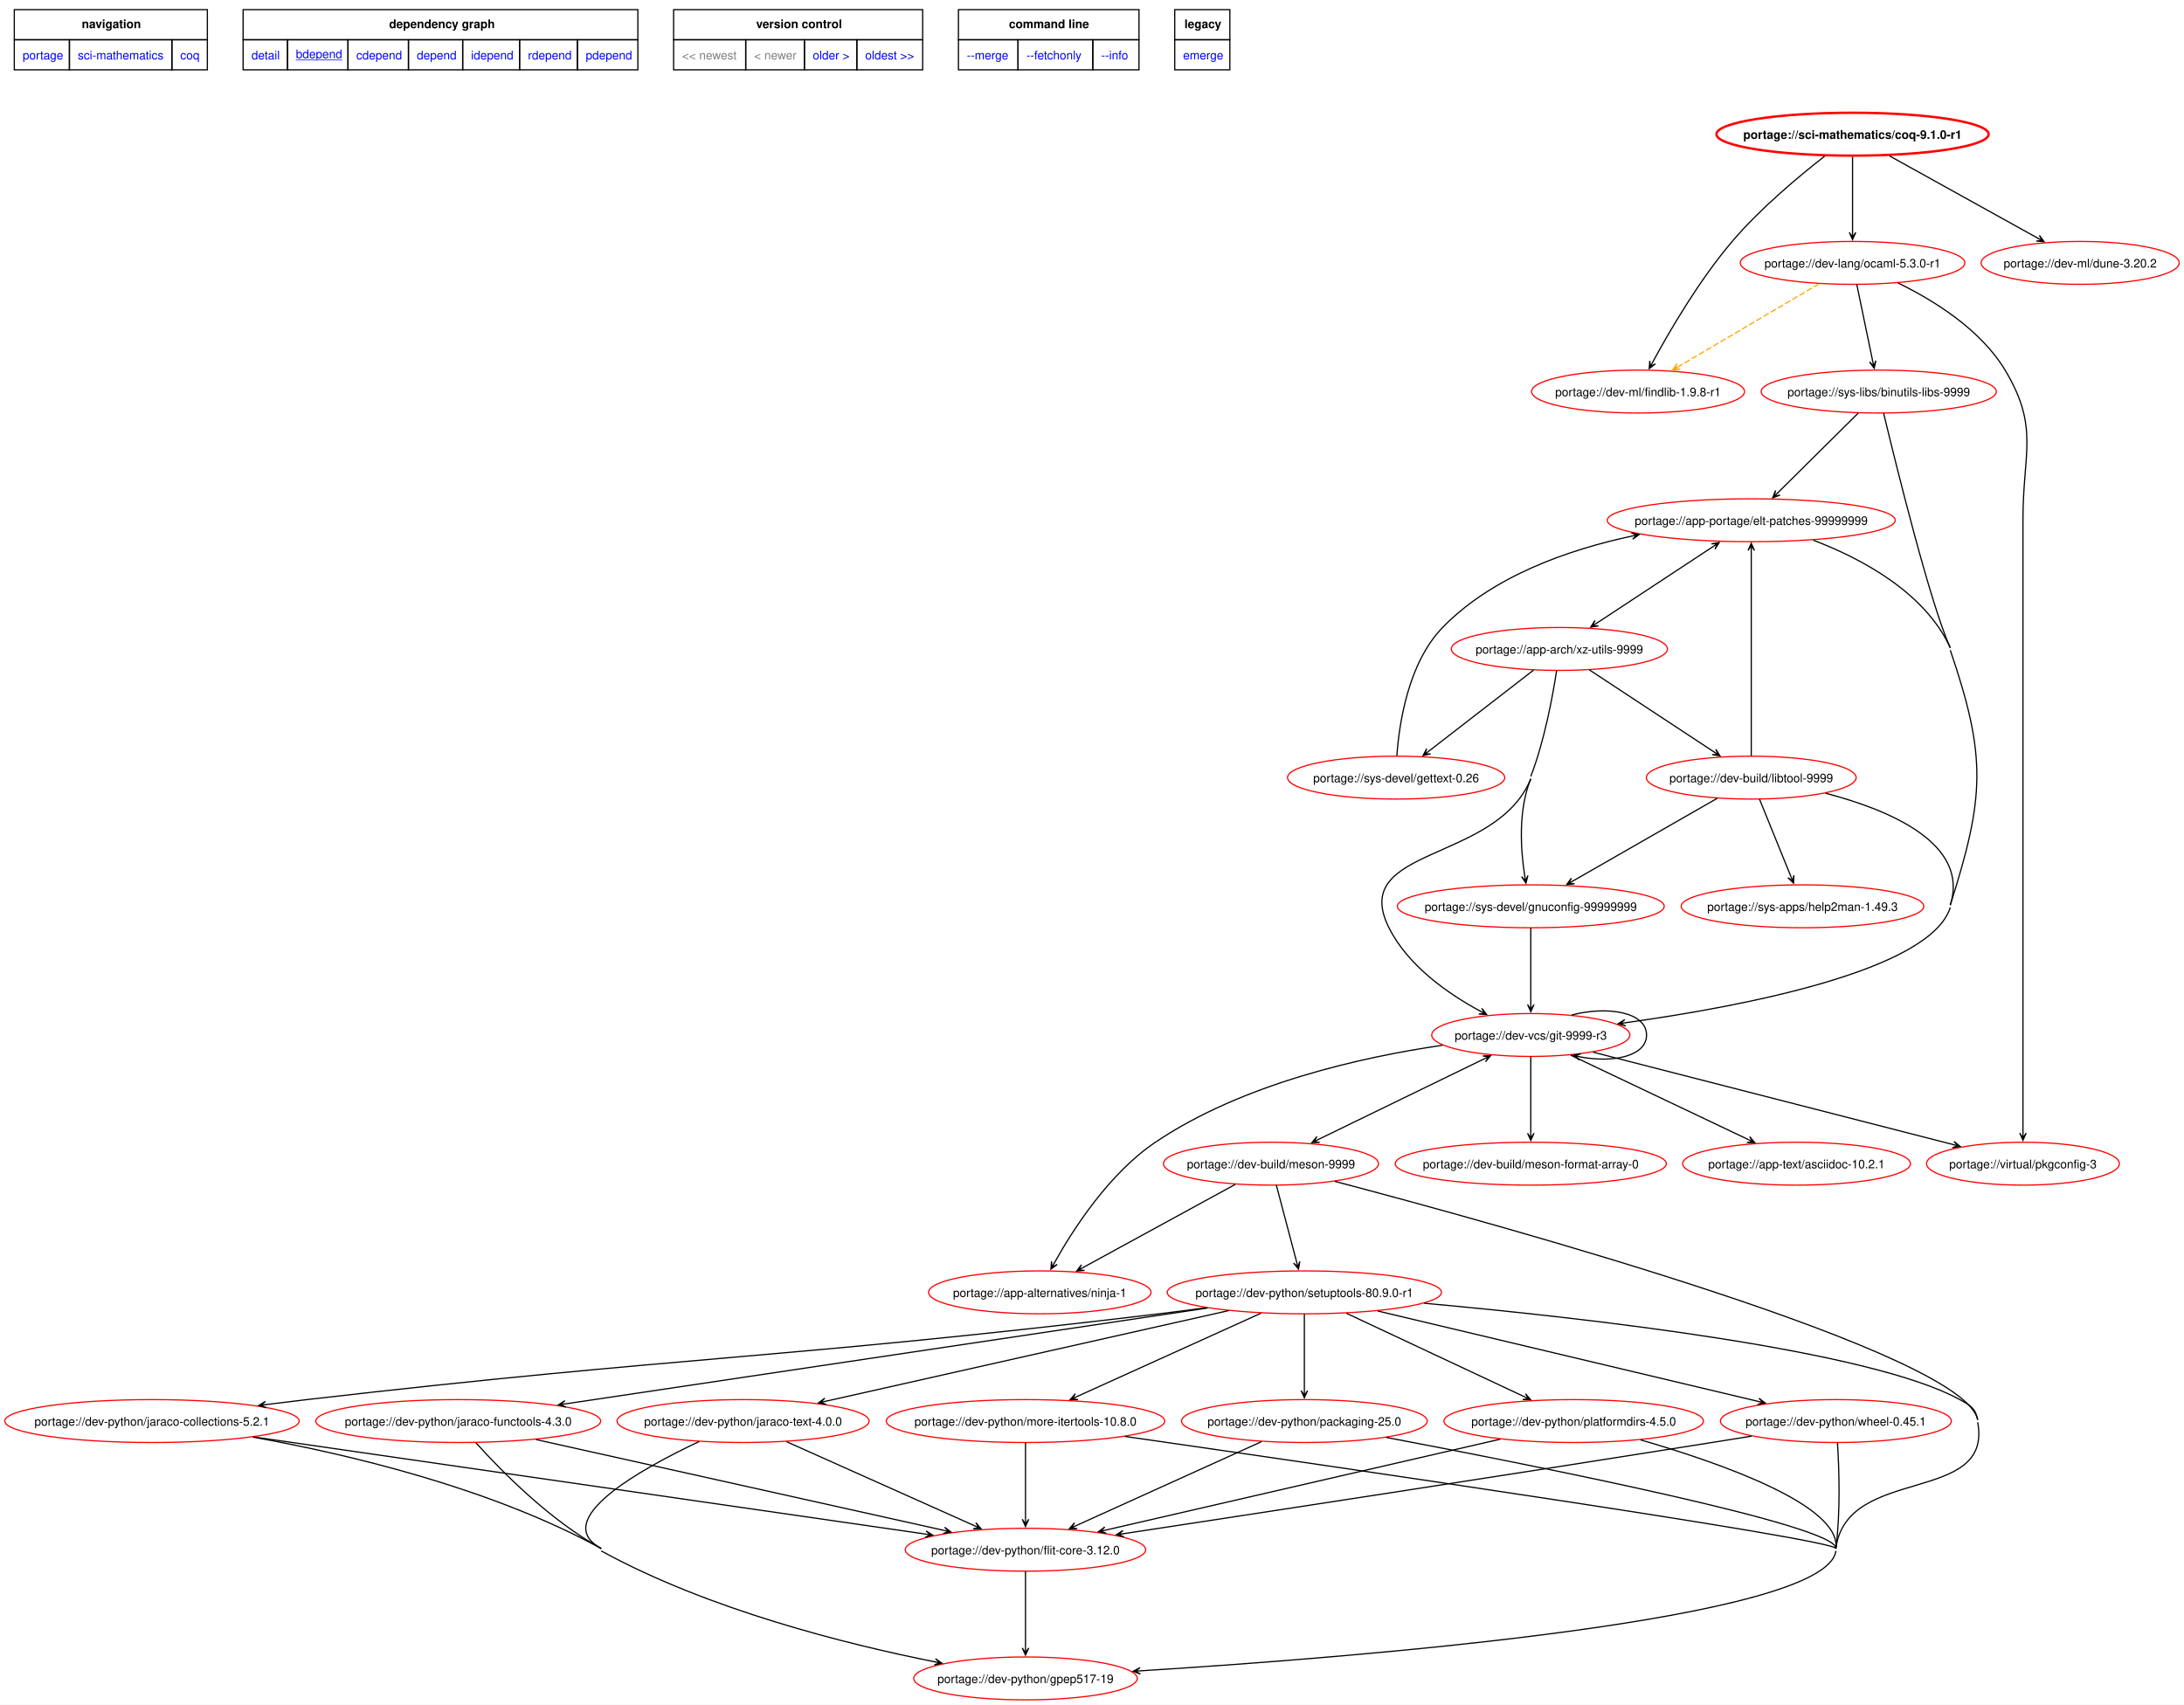
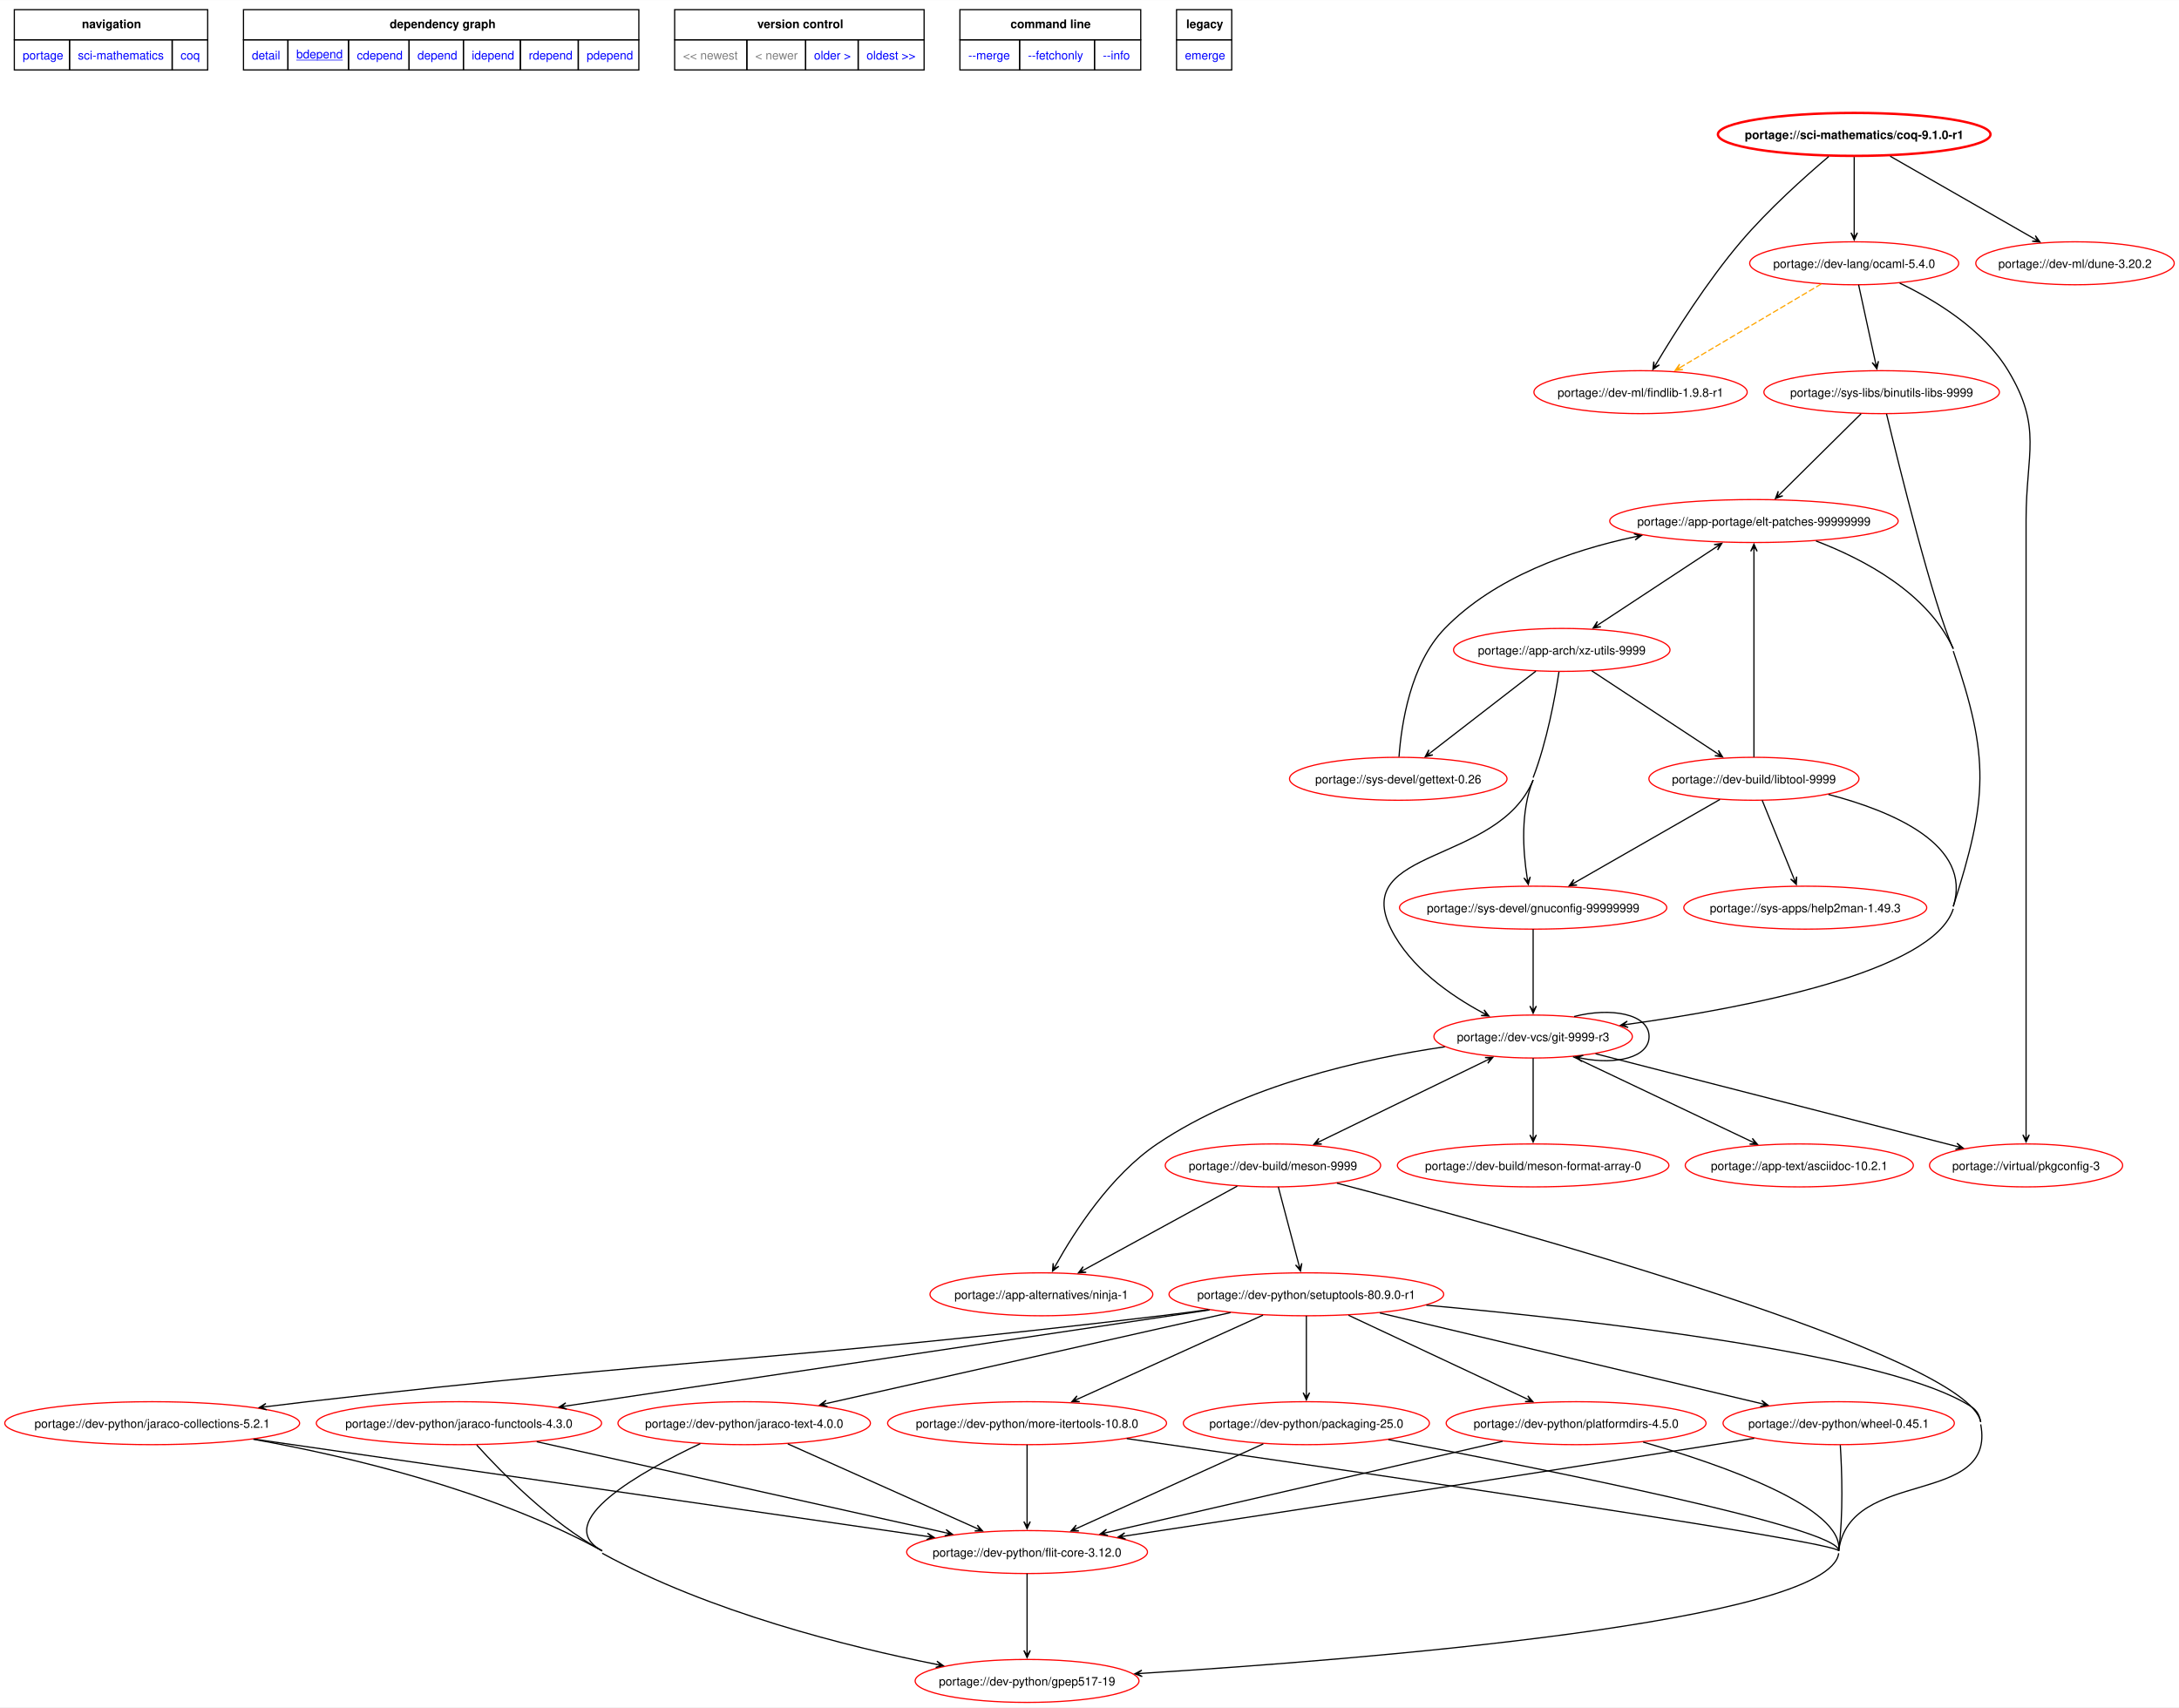
- <svg xmlns="http://www.w3.org/2000/svg" xmlns:xlink="http://www.w3.org/1999/xlink" width="1833pt" height="1431pt" viewBox="0.00 0.00 1832.65 1430.53">
+ <svg xmlns="http://www.w3.org/2000/svg" xmlns:xlink="http://www.w3.org/1999/xlink" width="1826pt" height="1431pt" viewBox="0.00 0.00 1825.65 1430.53">
  <g id="graph0" class="graph" transform="scale(1 1) rotate(0) translate(4 1426.53)">
-     <polygon fill="white" stroke="none" points="-4,4 -4,-1426.53 1828.65,-1426.53 1828.65,4 -4,4" />
+     <polygon fill="white" stroke="none" points="-4,4 -4,-1426.53 1821.65,-1426.53 1821.65,4 -4,4" />
    <polygon fill="none" stroke="black" points="8,-1393.28 8,-1418.53 170,-1418.53 170,-1393.28 8,-1393.28" />
    <text text-anchor="start" x="64.62" y="-1403.03" font-family="Helvetica,sans-Serif" font-weight="bold" font-size="10.00">navigation</text>
    <polygon fill="none" stroke="black" points="200,-1393.28 200,-1418.53 531.25,-1418.53 531.25,-1393.28 200,-1393.28" />
    <text text-anchor="start" x="322.5" y="-1403.03" font-family="Helvetica,sans-Serif" font-weight="bold" font-size="10.00">dependency graph</text>
    <polygon fill="none" stroke="black" points="561.25,-1393.28 561.25,-1418.53 770.25,-1418.53 770.25,-1393.28 561.25,-1393.28" />
    <text text-anchor="start" x="630.5" y="-1403.03" font-family="Helvetica,sans-Serif" font-weight="bold" font-size="10.00">version control</text>
    <polygon fill="none" stroke="black" points="800.25,-1393.28 800.25,-1418.53 951.75,-1418.53 951.75,-1393.28 800.25,-1393.28" />
    <text text-anchor="start" x="842.62" y="-1403.03" font-family="Helvetica,sans-Serif" font-weight="bold" font-size="10.00">command line</text>
    <polygon fill="none" stroke="black" points="981.75,-1393.28 981.75,-1418.53 1028,-1418.53 1028,-1393.28 981.75,-1393.28" />
    <text text-anchor="start" x="989.88" y="-1403.03" font-family="Helvetica,sans-Serif" font-weight="bold" font-size="10.00">legacy</text>
    <g id="a_graph0_0">
      <a xlink:href="../index.html" xlink:title="repository">
        <polygon fill="none" stroke="black" points="8,-1368.03 8,-1393.28 54.25,-1393.28 54.25,-1368.03 8,-1368.03" />
        <text text-anchor="start" x="15" y="-1376.78" font-family="Helvetica,sans-Serif" font-size="10.00" fill="blue">portage</text>
      </a>
    </g>
    <g id="a_graph0_1">
      <a xlink:href="./index.html" xlink:title="repository">
        <polygon fill="none" stroke="black" points="54.25,-1368.03 54.25,-1393.28 140.25,-1393.28 140.25,-1368.03 54.25,-1368.03" />
        <text text-anchor="start" x="61.25" y="-1376.78" font-family="Helvetica,sans-Serif" font-size="10.00" fill="blue">sci-mathematics</text>
      </a>
    </g>
    <g id="a_graph0_2">
      <a xlink:href="./coq.html" xlink:title="repository">
        <polygon fill="none" stroke="black" points="140.25,-1368.03 140.25,-1393.28 170,-1393.28 170,-1368.03 140.25,-1368.03" />
        <text text-anchor="start" x="147.25" y="-1376.78" font-family="Helvetica,sans-Serif" font-size="10.00" fill="blue">coq</text>
      </a>
    </g>
    <g id="a_graph0_3">
      <a xlink:href="../sci-mathematics/coq-9.1.0-r1.svg" xlink:title="portage://sci-mathematics/coq-9.1.0-r1">
        <polygon fill="none" stroke="black" points="200,-1368.03 200,-1393.28 237.25,-1393.28 237.25,-1368.03 200,-1368.03" />
        <text text-anchor="start" x="207" y="-1376.78" font-family="Helvetica,sans-Serif" font-size="10.00" fill="blue">detail</text>
      </a>
    </g>
    <g id="a_graph0_4">
      <a xlink:href="../sci-mathematics/coq-9.1.0-r1-bdepend.svg" xlink:title="portage://sci-mathematics/coq-9.1.0-r1">
        <polygon fill="none" stroke="black" points="237.25,-1368.03 237.25,-1393.28 288,-1393.28 288,-1368.03 237.25,-1368.03" />
        <text text-anchor="start" x="244.25" y="-1377.78" font-family="Helvetica,sans-Serif" text-decoration="underline" font-size="10.00" fill="blue">bdepend</text>
      </a>
    </g>
    <g id="a_graph0_5">
      <a xlink:href="../sci-mathematics/coq-9.1.0-r1-cdepend.svg" xlink:title="portage://sci-mathematics/coq-9.1.0-r1">
        <polygon fill="none" stroke="black" points="288,-1368.03 288,-1393.28 338.75,-1393.28 338.75,-1368.03 288,-1368.03" />
        <text text-anchor="start" x="295" y="-1376.78" font-family="Helvetica,sans-Serif" font-size="10.00" fill="blue">cdepend</text>
      </a>
    </g>
    <g id="a_graph0_6">
      <a xlink:href="../sci-mathematics/coq-9.1.0-r1-depend.svg" xlink:title="portage://sci-mathematics/coq-9.1.0-r1">
        <polygon fill="none" stroke="black" points="338.75,-1368.03 338.75,-1393.28 384.25,-1393.28 384.25,-1368.03 338.75,-1368.03" />
        <text text-anchor="start" x="345.75" y="-1376.78" font-family="Helvetica,sans-Serif" font-size="10.00" fill="blue">depend</text>
      </a>
    </g>
    <g id="a_graph0_7">
      <a xlink:href="../sci-mathematics/coq-9.1.0-r1-idepend.svg" xlink:title="portage://sci-mathematics/coq-9.1.0-r1">
        <polygon fill="none" stroke="black" points="384.25,-1368.03 384.25,-1393.28 432,-1393.28 432,-1368.03 384.25,-1368.03" />
        <text text-anchor="start" x="391.25" y="-1376.78" font-family="Helvetica,sans-Serif" font-size="10.00" fill="blue">idepend</text>
      </a>
    </g>
    <g id="a_graph0_8">
      <a xlink:href="../sci-mathematics/coq-9.1.0-r1-rdepend.svg" xlink:title="portage://sci-mathematics/coq-9.1.0-r1">
        <polygon fill="none" stroke="black" points="432,-1368.03 432,-1393.28 480.5,-1393.28 480.5,-1368.03 432,-1368.03" />
        <text text-anchor="start" x="439" y="-1376.78" font-family="Helvetica,sans-Serif" font-size="10.00" fill="blue">rdepend</text>
      </a>
    </g>
    <g id="a_graph0_9">
      <a xlink:href="../sci-mathematics/coq-9.1.0-r1-pdepend.svg" xlink:title="portage://sci-mathematics/coq-9.1.0-r1">
        <polygon fill="none" stroke="black" points="480.5,-1368.03 480.5,-1393.28 531.25,-1393.28 531.25,-1368.03 480.5,-1368.03" />
        <text text-anchor="start" x="487.5" y="-1376.78" font-family="Helvetica,sans-Serif" font-size="10.00" fill="blue">pdepend</text>
      </a>
    </g>
    <polygon fill="none" stroke="black" points="561.25,-1368.03 561.25,-1393.28 621.75,-1393.28 621.75,-1368.03 561.25,-1368.03" />
    <text text-anchor="start" x="568.25" y="-1376.78" font-family="Helvetica,sans-Serif" font-size="10.00" fill="gray">&lt;&lt; newest</text>
    <polygon fill="none" stroke="black" points="621.75,-1368.03 621.75,-1393.28 671,-1393.28 671,-1368.03 621.75,-1368.03" />
    <text text-anchor="start" x="628.75" y="-1376.78" font-family="Helvetica,sans-Serif" font-size="10.00" fill="gray">&lt; newer</text>
    <g id="a_graph0_10">
      <a xlink:href="../sci-mathematics/coq-9.0.0-bdepend.svg" xlink:title="portage://sci-mathematics/coq-9.0.0">
        <polygon fill="none" stroke="black" points="671,-1368.03 671,-1393.28 715,-1393.28 715,-1368.03 671,-1368.03" />
        <text text-anchor="start" x="678" y="-1376.78" font-family="Helvetica,sans-Serif" font-size="10.00" fill="blue">older &gt;</text>
      </a>
    </g>
    <g id="a_graph0_11">
      <a xlink:href="../sci-mathematics/coq-8.17.1-r1-bdepend.svg" xlink:title="portage://sci-mathematics/coq-8.17.1-r1">
        <polygon fill="none" stroke="black" points="715,-1368.03 715,-1393.28 770.25,-1393.28 770.25,-1368.03 715,-1368.03" />
        <text text-anchor="start" x="722" y="-1376.78" font-family="Helvetica,sans-Serif" font-size="10.00" fill="blue">oldest &gt;&gt;</text>
      </a>
    </g>
    <g id="a_graph0_12">
      <a xlink:href="../sci-mathematics/coq-9.1.0-r1-merge.svg" xlink:title="portage://sci-mathematics/coq-9.1.0-r1">
        <polygon fill="none" stroke="black" points="800.25,-1368.03 800.25,-1393.28 850.25,-1393.28 850.25,-1368.03 800.25,-1368.03" />
        <text text-anchor="start" x="807.25" y="-1376.78" font-family="Helvetica,sans-Serif" font-size="10.00" fill="blue">--merge </text>
      </a>
    </g>
    <g id="a_graph0_13">
      <a xlink:href="../sci-mathematics/coq-9.1.0-r1-fetchonly.svg" xlink:title="portage://sci-mathematics/coq-9.1.0-r1">
        <polygon fill="none" stroke="black" points="850.25,-1368.03 850.25,-1393.28 913,-1393.28 913,-1368.03 850.25,-1368.03" />
        <text text-anchor="start" x="857.25" y="-1376.78" font-family="Helvetica,sans-Serif" font-size="10.00" fill="blue">--fetchonly </text>
      </a>
    </g>
    <g id="a_graph0_14">
      <a xlink:href="../sci-mathematics/coq-9.1.0-r1-info.svg" xlink:title="portage://sci-mathematics/coq-9.1.0-r1">
        <polygon fill="none" stroke="black" points="913,-1368.03 913,-1393.28 951.75,-1393.28 951.75,-1368.03 913,-1368.03" />
        <text text-anchor="start" x="920" y="-1376.78" font-family="Helvetica,sans-Serif" font-size="10.00" fill="blue">--info </text>
      </a>
    </g>
    <g id="a_graph0_15">
      <a xlink:href="../sci-mathematics/coq-9.1.0-r1-emerge.svg" xlink:title="portage://sci-mathematics/coq-9.1.0-r1">
        <polygon fill="none" stroke="black" points="981.75,-1368.03 981.75,-1393.28 1028,-1393.28 1028,-1368.03 981.75,-1368.03" />
        <text text-anchor="start" x="988.75" y="-1376.78" font-family="Helvetica,sans-Serif" font-size="10.00" fill="blue">emerge</text>
      </a>
    </g>
    <g id="node2" class="node">
      <g id="a_node2">
        <a xlink:href="../sci-mathematics/coq-9.1.0-r1-bdepend.svg" xlink:title="portage://sci-mathematics/coq-9.1.0-r1">
-           <ellipse fill="none" stroke="red" stroke-width="2" cx="1550.52" cy="-1314" rx="114.2" ry="18" />
-           <text text-anchor="middle" x="1550.52" y="-1310.12" font-family="Helvetica,sans-Serif" font-weight="bold" font-size="10.00">portage://sci-mathematics/coq-9.1.0-r1</text>
+           <ellipse fill="none" stroke="red" stroke-width="2" cx="1549.52" cy="-1314" rx="114.2" ry="18" />
+           <text text-anchor="middle" x="1549.52" y="-1310.12" font-family="Helvetica,sans-Serif" font-weight="bold" font-size="10.00">portage://sci-mathematics/coq-9.1.0-r1</text>
        </a>
      </g>
    </g>
    <g id="node3" class="node">
      <g id="a_node3">
        <a xlink:href="../dev-ml/findlib-1.9.8-r1-bdepend.svg" xlink:title="portage://dev-ml/findlib-1.9.8-r1">
          <ellipse fill="none" stroke="red" cx="1370.52" cy="-1098" rx="89.35" ry="18" />
          <text text-anchor="middle" x="1370.52" y="-1094.12" font-family="Helvetica,sans-Serif" font-size="10.00">portage://dev-ml/findlib-1.9.8-r1</text>
        </a>
      </g>
    </g>
    <g id="edge2" class="edge">
-       <path fill="none" stroke="black" d="M1527.15,-1295.57C1505.5,-1278.72 1473.17,-1251.74 1449.52,-1224 1421.88,-1191.58 1396.88,-1148.67 1382.71,-1122.49" />
-       <polygon fill="black" stroke="black" points="1379.92,-1117.29 1385.13,-1121.3 1380.76,-1118.86 1382.75,-1122.57 1382.75,-1122.57 1382.75,-1122.57 1380.76,-1118.86 1380.37,-1123.85 1379.92,-1117.29" />
+       <path fill="none" stroke="black" d="M1528.2,-1295.49C1508.03,-1278.38 1477.51,-1251.03 1454.52,-1224 1426.29,-1190.81 1399.22,-1147.87 1383.76,-1121.93" />
+       <polygon fill="black" stroke="black" points="1380.89,-1117.08 1386.27,-1120.87 1381.8,-1118.61 1383.94,-1122.24 1383.94,-1122.24 1383.94,-1122.24 1381.8,-1118.61 1381.62,-1123.62 1380.89,-1117.08" />
    </g>
    <g id="node4" class="node">
      <g id="a_node4">
-         <a xlink:href="../dev-lang/ocaml-5.3.0-r1-bdepend.svg" xlink:title="portage://dev-lang/ocaml-5.3.0-r1">
-           <ellipse fill="none" stroke="red" cx="1550.52" cy="-1206" rx="94.23" ry="18" />
-           <text text-anchor="middle" x="1550.52" y="-1202.12" font-family="Helvetica,sans-Serif" font-size="10.00">portage://dev-lang/ocaml-5.3.0-r1</text>
+         <a xlink:href="../dev-lang/ocaml-5.4.0-bdepend.svg" xlink:title="portage://dev-lang/ocaml-5.4.0">
+           <ellipse fill="none" stroke="red" cx="1549.52" cy="-1206" rx="87.57" ry="18" />
+           <text text-anchor="middle" x="1549.52" y="-1202.12" font-family="Helvetica,sans-Serif" font-size="10.00">portage://dev-lang/ocaml-5.4.0</text>
        </a>
      </g>
    </g>
    <g id="edge3" class="edge">
-       <path fill="none" stroke="black" d="M1550.52,-1295.02C1550.52,-1277.53 1550.52,-1250.82 1550.52,-1231.41" />
-       <polygon fill="black" stroke="black" points="1550.52,-1225.58 1553.22,-1231.58 1550.52,-1227.36 1550.52,-1231.58 1550.52,-1231.58 1550.52,-1231.58 1550.52,-1227.36 1547.82,-1231.58 1550.52,-1225.58" />
+       <path fill="none" stroke="black" d="M1549.52,-1295.02C1549.52,-1277.53 1549.52,-1250.82 1549.52,-1231.41" />
+       <polygon fill="black" stroke="black" points="1549.52,-1225.58 1552.22,-1231.58 1549.52,-1227.36 1549.52,-1231.58 1549.52,-1231.58 1549.52,-1231.58 1549.52,-1227.36 1546.82,-1231.58 1549.52,-1225.58" />
    </g>
    <g id="node5" class="node">
      <g id="a_node5">
        <a xlink:href="../dev-ml/dune-3.20.2-bdepend.svg" xlink:title="portage://dev-ml/dune-3.20.2">
-           <ellipse fill="none" stroke="red" cx="1741.52" cy="-1206" rx="83.13" ry="18" />
-           <text text-anchor="middle" x="1741.52" y="-1202.12" font-family="Helvetica,sans-Serif" font-size="10.00">portage://dev-ml/dune-3.20.2</text>
+           <ellipse fill="none" stroke="red" cx="1734.52" cy="-1206" rx="83.13" ry="18" />
+           <text text-anchor="middle" x="1734.52" y="-1202.12" font-family="Helvetica,sans-Serif" font-size="10.00">portage://dev-ml/dune-3.20.2</text>
        </a>
      </g>
    </g>
    <g id="edge4" class="edge">
-       <path fill="none" stroke="black" d="M1581.63,-1295.73C1615.8,-1276.77 1670.57,-1246.37 1706.3,-1226.55" />
-       <polygon fill="black" stroke="black" points="1711.23,-1223.81 1707.3,-1229.08 1709.68,-1224.67 1705.99,-1226.72 1705.99,-1226.72 1705.99,-1226.72 1709.68,-1224.67 1704.68,-1224.36 1711.23,-1223.81" />
+       <path fill="none" stroke="black" d="M1579.65,-1295.73C1612.62,-1276.85 1665.36,-1246.62 1699.97,-1226.79" />
+       <polygon fill="black" stroke="black" points="1705.16,-1223.82 1701.3,-1229.15 1703.61,-1224.71 1699.95,-1226.8 1699.95,-1226.8 1699.95,-1226.8 1703.61,-1224.71 1698.61,-1224.46 1705.16,-1223.82" />
    </g>
    <g id="edge6" class="edge">
-       <path fill="none" stroke="orange" stroke-dasharray="5,2" d="M1522.39,-1188.44C1490.56,-1169.69 1438.7,-1139.15 1404.6,-1119.07" />
-       <polygon fill="orange" stroke="orange" points="1399.49,-1116.06 1406.03,-1116.78 1401.03,-1116.97 1404.66,-1119.11 1404.66,-1119.11 1404.66,-1119.11 1401.03,-1116.97 1403.29,-1121.44 1399.49,-1116.06" />
+       <path fill="none" stroke="orange" stroke-dasharray="5,2" d="M1521.94,-1188.67C1490.37,-1169.97 1438.62,-1139.33 1404.56,-1119.16" />
+       <polygon fill="orange" stroke="orange" points="1399.47,-1116.14 1406.01,-1116.88 1401,-1117.05 1404.63,-1119.2 1404.63,-1119.2 1404.63,-1119.2 1401,-1117.05 1403.25,-1121.52 1399.47,-1116.14" />
    </g>
    <g id="node6" class="node">
      <g id="a_node6">
        <a xlink:href="../sys-libs/binutils-libs-9999-bdepend.svg" xlink:title="portage://sys-libs/binutils-libs-9999">
          <ellipse fill="none" stroke="red" cx="1572.52" cy="-1098" rx="98.67" ry="18" />
          <text text-anchor="middle" x="1572.52" y="-1094.12" font-family="Helvetica,sans-Serif" font-size="10.00">portage://sys-libs/binutils-libs-9999</text>
        </a>
      </g>
    </g>
    <g id="edge5" class="edge">
-       <path fill="none" stroke="black" d="M1554.05,-1187.97C1557.69,-1170.46 1563.38,-1143.02 1567.48,-1123.25" />
-       <polygon fill="black" stroke="black" points="1568.67,-1117.53 1570.09,-1123.96 1568.31,-1119.28 1567.45,-1123.41 1567.45,-1123.41 1567.45,-1123.41 1568.31,-1119.28 1564.81,-1122.86 1568.67,-1117.53" />
+       <path fill="none" stroke="black" d="M1553.21,-1187.97C1557.01,-1170.46 1562.96,-1143.02 1567.26,-1123.25" />
+       <polygon fill="black" stroke="black" points="1568.5,-1117.53 1569.86,-1123.97 1568.12,-1119.27 1567.22,-1123.39 1567.22,-1123.39 1567.22,-1123.39 1568.12,-1119.27 1564.58,-1122.82 1568.5,-1117.53" />
    </g>
    <g id="node7" class="node">
      <g id="a_node7">
        <a xlink:href="../virtual/pkgconfig-3-bdepend.svg" xlink:title="portage://virtual/pkgconfig-3">
          <ellipse fill="none" stroke="red" cx="1693.52" cy="-450" rx="80.91" ry="18" />
          <text text-anchor="middle" x="1693.52" y="-446.12" font-family="Helvetica,sans-Serif" font-size="10.00">portage://virtual/pkgconfig-3</text>
        </a>
      </g>
    </g>
    <g id="edge7" class="edge">
-       <path fill="none" stroke="black" d="M1588.62,-1189.18C1618.32,-1174.71 1657.88,-1150.33 1678.52,-1116 1707.35,-1068.05 1693.52,-1046.95 1693.52,-991 1693.52,-991 1693.52,-991 1693.52,-665 1693.52,-596.27 1693.52,-515.13 1693.52,-475.4" />
+       <path fill="none" stroke="black" d="M1587.61,-1189.4C1617.57,-1175 1657.63,-1150.59 1678.52,-1116 1707.44,-1068.1 1693.52,-1046.95 1693.52,-991 1693.52,-991 1693.52,-991 1693.52,-665 1693.52,-596.27 1693.52,-515.13 1693.52,-475.4" />
      <polygon fill="black" stroke="black" points="1693.52,-469.69 1696.22,-475.69 1693.52,-471.48 1693.52,-475.69 1693.52,-475.69 1693.52,-475.69 1693.52,-471.48 1690.82,-475.69 1693.52,-469.69" />
    </g>
    <g id="node8" class="node">
      <g id="a_node8">
        <a xlink:href="../app-portage/elt-patches-99999999-bdepend.svg" xlink:title="portage://app-portage/elt-patches-99999999">
          <ellipse fill="none" stroke="red" cx="1465.52" cy="-990" rx="120.85" ry="18" />
          <text text-anchor="middle" x="1465.52" y="-986.12" font-family="Helvetica,sans-Serif" font-size="10.00">portage://app-portage/elt-patches-99999999</text>
        </a>
      </g>
    </g>
    <g id="edge8" class="edge">
      <path fill="none" stroke="black" d="M1555.33,-1079.97C1536.92,-1061.73 1507.65,-1032.74 1487.56,-1012.84" />
      <polygon fill="black" stroke="black" points="1483.53,-1008.85 1489.69,-1011.15 1484.8,-1010.1 1487.79,-1013.07 1487.79,-1013.07 1487.79,-1013.07 1484.8,-1010.1 1485.89,-1014.99 1483.53,-1008.85" />
    </g>
    <g id="node9" class="node">
      <g id="a_node9">
        <a xlink:href="../dev-vcs/git-9999-r3-bdepend.svg" xlink:title="portage://dev-vcs/git-9999-r3">
          <ellipse fill="none" stroke="red" cx="1280.52" cy="-558" rx="83.13" ry="18" />
          <text text-anchor="middle" x="1280.52" y="-554.12" font-family="Helvetica,sans-Serif" font-size="10.00">portage://dev-vcs/git-9999-r3</text>
        </a>
      </g>
    </g>
    <g id="edge9" class="edge">
      <path fill="none" stroke="black" d="M1576.6,-1079.83C1587.2,-1035.68 1615.97,-919.13 1632.52,-883" />
    </g>
    <g id="edge11" class="edge">
      <path fill="none" stroke="black" d="M1632.52,-881C1663.25,-790.99 1661.3,-757.65 1632.52,-667" />
      <path fill="none" stroke="black" d="M1517.49,-973.31C1558.13,-957.8 1611.21,-929.52 1632.52,-883" />
    </g>
    <g id="node10" class="node">
      <g id="a_node10">
        <a xlink:href="../app-arch/xz-utils-9999-bdepend.svg" xlink:title="portage://app-arch/xz-utils-9999">
          <ellipse fill="none" stroke="red" cx="1304.52" cy="-882" rx="90.68" ry="18" />
          <text text-anchor="middle" x="1304.52" y="-878.12" font-family="Helvetica,sans-Serif" font-size="10.00">portage://app-arch/xz-utils-9999</text>
        </a>
      </g>
    </g>
    <g id="edge10" class="edge">
      <path fill="none" stroke="black" d="M1433.76,-968.09C1405.32,-949.37 1363.85,-922.06 1335.61,-903.47" />
      <polygon fill="black" stroke="black" points="1438.63,-971.3 1432.14,-970.25 1437.14,-970.32 1433.62,-968 1433.62,-968 1433.62,-968 1437.14,-970.32 1435.1,-965.74 1438.63,-971.3" />
      <polygon fill="black" stroke="black" points="1330.81,-900.31 1337.3,-901.35 1332.29,-901.29 1335.82,-903.61 1335.82,-903.61 1335.82,-903.61 1332.29,-901.29 1334.33,-905.86 1330.81,-900.31" />
    </g>
    <g id="edge26" class="edge">
      <path fill="none" stroke="black" d="M1332.82,-543.58C1410.2,-523.72 1554.68,-486.63 1635.31,-465.94" />
      <polygon fill="black" stroke="black" points="1640.78,-464.54 1635.64,-468.64 1639.05,-464.98 1634.97,-466.03 1634.97,-466.03 1634.97,-466.03 1639.05,-464.98 1634.3,-463.41 1640.78,-464.54" />
    </g>
    <g id="edge30" class="edge">
      <path fill="none" stroke="black" d="M1314.87,-574.78C1345.28,-582.68 1377.65,-577.09 1377.65,-558 1377.65,-540.33 1349.91,-534.22 1321.66,-539.68" />
      <polygon fill="black" stroke="black" points="1316.06,-540.95 1321.31,-536.99 1317.79,-540.56 1321.91,-539.63 1321.91,-539.63 1321.91,-539.63 1317.79,-540.56 1322.5,-542.26 1316.06,-540.95" />
    </g>
    <g id="node15" class="node">
      <g id="a_node15">
        <a xlink:href="../app-text/asciidoc-10.2.1-bdepend.svg" xlink:title="portage://app-text/asciidoc-10.2.1">
          <ellipse fill="none" stroke="red" cx="1503.52" cy="-450" rx="95.56" ry="18" />
          <text text-anchor="middle" x="1503.52" y="-446.12" font-family="Helvetica,sans-Serif" font-size="10.00">portage://app-text/asciidoc-10.2.1</text>
        </a>
      </g>
    </g>
    <g id="edge25" class="edge">
      <path fill="none" stroke="black" d="M1313.9,-541.13C1353.77,-522.18 1420.43,-490.5 1463.15,-470.19" />
      <polygon fill="black" stroke="black" points="1468.44,-467.67 1464.18,-472.69 1466.83,-468.44 1463.02,-470.25 1463.02,-470.25 1463.02,-470.25 1466.83,-468.44 1461.86,-467.81 1468.44,-467.67" />
    </g>
    <g id="node16" class="node">
      <g id="a_node16">
        <a xlink:href="../dev-build/meson-9999-bdepend.svg" xlink:title="portage://dev-build/meson-9999">
          <ellipse fill="none" stroke="red" cx="1062.52" cy="-450" rx="90.23" ry="18" />
          <text text-anchor="middle" x="1062.52" y="-446.12" font-family="Helvetica,sans-Serif" font-size="10.00">portage://dev-build/meson-9999</text>
        </a>
      </g>
    </g>
    <g id="edge27" class="edge">
      <path fill="none" stroke="black" d="M1241.42,-537.99C1201.98,-518.81 1141.43,-489.37 1101.89,-470.15" />
      <polygon fill="black" stroke="black" points="1246.78,-540.6 1240.21,-540.4 1245.18,-539.82 1241.39,-537.97 1241.39,-537.97 1241.39,-537.97 1245.18,-539.82 1242.57,-535.55 1246.78,-540.6" />
      <polygon fill="black" stroke="black" points="1096.83,-467.68 1103.41,-467.88 1098.43,-468.46 1102.23,-470.31 1102.23,-470.31 1102.23,-470.31 1098.43,-468.46 1101.05,-472.74 1096.83,-467.68" />
    </g>
    <g id="node17" class="node">
      <g id="a_node17">
        <a xlink:href="../app-alternatives/ninja-1-bdepend.svg" xlink:title="portage://app-alternatives/ninja-1">
          <ellipse fill="none" stroke="red" cx="868.52" cy="-342" rx="93.34" ry="18" />
          <text text-anchor="middle" x="868.52" y="-338.12" font-family="Helvetica,sans-Serif" font-size="10.00">portage://app-alternatives/ninja-1</text>
        </a>
      </g>
    </g>
    <g id="edge28" class="edge">
      <path fill="none" stroke="black" d="M1206.55,-549.41C1138.95,-539.55 1038.67,-517.31 965.52,-468 926.55,-441.74 896.35,-394.76 880.6,-366.48" />
      <polygon fill="black" stroke="black" points="877.86,-361.47 883.11,-365.44 878.71,-363.03 880.74,-366.73 880.74,-366.73 880.74,-366.73 878.71,-363.03 878.37,-368.03 877.86,-361.47" />
    </g>
    <g id="node18" class="node">
      <g id="a_node18">
        <a xlink:href="../dev-build/meson-format-array-0-bdepend.svg" xlink:title="portage://dev-build/meson-format-array-0">
          <ellipse fill="none" stroke="red" cx="1280.52" cy="-450" rx="113.75" ry="18" />
          <text text-anchor="middle" x="1280.52" y="-446.12" font-family="Helvetica,sans-Serif" font-size="10.00">portage://dev-build/meson-format-array-0</text>
        </a>
      </g>
    </g>
    <g id="edge29" class="edge">
      <path fill="none" stroke="black" d="M1280.52,-539.97C1280.52,-522.53 1280.52,-495.26 1280.52,-475.51" />
      <polygon fill="black" stroke="black" points="1280.52,-469.56 1283.22,-475.56 1280.52,-471.34 1280.52,-475.56 1280.52,-475.56 1280.52,-475.56 1280.52,-471.34 1277.82,-475.56 1280.52,-469.56" />
    </g>
    <g id="edge15" class="edge">
      <path fill="none" stroke="black" d="M1280.52,-773C1251.57,-701.97 1127.17,-716.58 1161.52,-648 1177.52,-616.05 1211.05,-592.61 1238.45,-577.84" />
      <polygon fill="black" stroke="black" points="1243.47,-575.2 1239.41,-580.38 1241.89,-576.03 1238.16,-577.99 1238.16,-577.99 1238.16,-577.99 1241.89,-576.03 1236.9,-575.6 1243.47,-575.2" />
      <path fill="none" stroke="black" d="M1302.16,-863.67C1298.9,-842.3 1292.07,-805.12 1280.52,-775" />
    </g>
    <g id="node11" class="node">
      <g id="a_node11">
        <a xlink:href="../sys-devel/gettext-0.26-bdepend.svg" xlink:title="portage://sys-devel/gettext-0.26">
          <ellipse fill="none" stroke="red" cx="1167.52" cy="-774" rx="91.12" ry="18" />
          <text text-anchor="middle" x="1167.52" y="-770.12" font-family="Helvetica,sans-Serif" font-size="10.00">portage://sys-devel/gettext-0.26</text>
        </a>
      </g>
    </g>
    <g id="edge12" class="edge">
      <path fill="none" stroke="black" d="M1282.81,-864.2C1258.96,-845.75 1220.61,-816.08 1194.76,-796.08" />
      <polygon fill="black" stroke="black" points="1190.09,-792.46 1196.48,-794 1191.5,-793.55 1194.83,-796.13 1194.83,-796.13 1194.83,-796.13 1191.5,-793.55 1193.18,-798.27 1190.09,-792.46" />
    </g>
    <g id="node12" class="node">
      <g id="a_node12">
        <a xlink:href="../dev-build/libtool-9999-bdepend.svg" xlink:title="portage://dev-build/libtool-9999">
          <ellipse fill="none" stroke="red" cx="1465.52" cy="-774" rx="88.01" ry="18" />
          <text text-anchor="middle" x="1465.52" y="-770.12" font-family="Helvetica,sans-Serif" font-size="10.00">portage://dev-build/libtool-9999</text>
        </a>
      </g>
    </g>
    <g id="edge13" class="edge">
      <path fill="none" stroke="black" d="M1329.67,-864.44C1357.95,-845.82 1403.87,-815.59 1434.38,-795.5" />
      <polygon fill="black" stroke="black" points="1439.25,-792.29 1435.73,-797.85 1437.77,-793.27 1434.24,-795.59 1434.24,-795.59 1434.24,-795.59 1437.77,-793.27 1432.76,-793.34 1439.25,-792.29" />
    </g>
    <g id="node13" class="node">
      <g id="a_node13">
        <a xlink:href="../sys-devel/gnuconfig-99999999-bdepend.svg" xlink:title="portage://sys-devel/gnuconfig-99999999">
          <ellipse fill="none" stroke="red" cx="1280.52" cy="-666" rx="111.98" ry="18" />
          <text text-anchor="middle" x="1280.52" y="-662.12" font-family="Helvetica,sans-Serif" font-size="10.00">portage://sys-devel/gnuconfig-99999999</text>
        </a>
      </g>
    </g>
    <g id="edge16" class="edge">
      <path fill="none" stroke="black" d="M1280.52,-773C1269.78,-746.66 1272.01,-713.5 1275.46,-691.35" />
      <polygon fill="black" stroke="black" points="1276.45,-685.48 1278.11,-691.85 1276.16,-687.24 1275.45,-691.4 1275.45,-691.4 1275.45,-691.4 1276.16,-687.24 1272.79,-690.94 1276.45,-685.48" />
    </g>
    <g id="edge19" class="edge">
      <path fill="none" stroke="black" d="M1168.15,-792.42C1170.05,-819.11 1177.52,-870.17 1206.52,-900 1248.38,-943.08 1312.01,-965.32 1365.72,-976.79" />
      <polygon fill="black" stroke="black" points="1371.37,-977.95 1364.94,-979.38 1369.62,-977.59 1365.49,-976.74 1365.49,-976.74 1365.49,-976.74 1369.62,-977.59 1366.04,-974.1 1371.37,-977.95" />
    </g>
    <g id="edge22" class="edge">
      <path fill="none" stroke="black" d="M1465.52,-792.23C1465.52,-830.19 1465.52,-921.09 1465.52,-964.76" />
      <polygon fill="black" stroke="black" points="1465.52,-970.63 1462.82,-964.63 1465.52,-968.85 1465.52,-964.63 1465.52,-964.63 1465.52,-964.63 1465.52,-968.85 1468.22,-964.63 1465.52,-970.63" />
    </g>
    <g id="edge23" class="edge">
      <path fill="none" stroke="black" d="M1632.52,-665C1615.66,-611.91 1458.13,-581.94 1359.6,-568.24" />
      <polygon fill="black" stroke="black" points="1353.82,-567.45 1360.13,-565.59 1355.59,-567.69 1359.77,-568.26 1359.77,-568.26 1359.77,-568.26 1355.59,-567.69 1359.4,-570.94 1353.82,-567.45" />
      <path fill="none" stroke="black" d="M1527.93,-760.89C1581.9,-746.79 1648.89,-718.55 1632.52,-667" />
    </g>
    <g id="edge21" class="edge">
      <path fill="none" stroke="black" d="M1437.02,-756.67C1404.34,-737.95 1350.78,-707.26 1315.58,-687.09" />
      <polygon fill="black" stroke="black" points="1310.72,-684.3 1317.27,-684.94 1312.26,-685.19 1315.92,-687.29 1315.92,-687.29 1315.92,-687.29 1312.26,-685.19 1314.58,-689.63 1310.72,-684.3" />
    </g>
    <g id="node14" class="node">
      <g id="a_node14">
        <a xlink:href="../sys-apps/help2man-1.49.3-bdepend.svg" xlink:title="portage://sys-apps/help2man-1.49.3">
          <ellipse fill="none" stroke="red" cx="1508.52" cy="-666" rx="101.77" ry="18" />
          <text text-anchor="middle" x="1508.52" y="-662.12" font-family="Helvetica,sans-Serif" font-size="10.00">portage://sys-apps/help2man-1.49.3</text>
        </a>
      </g>
    </g>
    <g id="edge20" class="edge">
      <path fill="none" stroke="black" d="M1472.43,-755.97C1479.56,-738.38 1490.76,-710.78 1498.79,-690.99" />
      <polygon fill="black" stroke="black" points="1501.02,-685.47 1501.27,-692.04 1500.35,-687.12 1498.77,-691.03 1498.77,-691.03 1498.77,-691.03 1500.35,-687.12 1496.27,-690.01 1501.02,-685.47" />
    </g>
    <g id="edge24" class="edge">
      <path fill="none" stroke="black" d="M1280.52,-647.97C1280.52,-630.53 1280.52,-603.26 1280.52,-583.51" />
      <polygon fill="black" stroke="black" points="1280.52,-577.56 1283.22,-583.56 1280.52,-579.34 1280.52,-583.56 1280.52,-583.56 1280.52,-583.56 1280.52,-579.34 1277.82,-583.56 1280.52,-577.56" />
    </g>
    <g id="edge31" class="edge">
      <path fill="none" stroke="black" d="M1032.63,-432.67C998.17,-413.84 941.54,-382.9 904.64,-362.74" />
      <polygon fill="black" stroke="black" points="899.51,-359.93 906.07,-360.44 901.07,-360.79 904.77,-362.81 904.77,-362.81 904.77,-362.81 901.07,-360.79 903.48,-365.18 899.51,-359.93" />
    </g>
    <g id="node19" class="node">
      <g id="a_node19">
        <a xlink:href="../dev-python/gpep517-19-bdepend.svg" xlink:title="portage://dev-python/gpep517-19">
          <ellipse fill="none" stroke="red" cx="856.52" cy="-18" rx="93.78" ry="18" />
          <text text-anchor="middle" x="856.52" y="-14.12" font-family="Helvetica,sans-Serif" font-size="10.00">portage://dev-python/gpep517-19</text>
        </a>
      </g>
    </g>
    <g id="edge32" class="edge">
      <path fill="none" stroke="black" d="M1116.13,-435.15C1260.1,-397.25 1645,-290.93 1655.52,-235" />
    </g>
    <g id="node20" class="node">
      <g id="a_node20">
        <a xlink:href="../dev-python/setuptools-80.9.0-r1-bdepend.svg" xlink:title="portage://dev-python/setuptools-80.9.0-r1">
          <ellipse fill="none" stroke="red" cx="1090.52" cy="-342" rx="115.08" ry="18" />
          <text text-anchor="middle" x="1090.52" y="-338.12" font-family="Helvetica,sans-Serif" font-size="10.00">portage://dev-python/setuptools-80.9.0-r1</text>
        </a>
      </g>
    </g>
    <g id="edge33" class="edge">
      <path fill="none" stroke="black" d="M1067.02,-431.97C1071.64,-414.46 1078.89,-387.02 1084.11,-367.25" />
      <polygon fill="black" stroke="black" points="1085.62,-361.52 1086.7,-368.01 1085.17,-363.24 1084.09,-367.32 1084.09,-367.32 1084.09,-367.32 1085.17,-363.24 1081.48,-366.63 1085.62,-361.52" />
    </g>
    <g id="edge42" class="edge">
      <path fill="none" stroke="black" d="M1191.01,-332.88C1328.02,-320.44 1565.03,-293.64 1640.52,-252 1649.34,-247.13 1653.65,-244.9 1655.52,-235" />
      <path fill="none" stroke="black" d="M1655.52,-233C1668.61,-163.39 1545.6,-197.24 1536.52,-127" />
    </g>
    <g id="node21" class="node">
      <g id="a_node21">
        <a xlink:href="../dev-python/jaraco-collections-5.2.1-bdepend.svg" xlink:title="portage://dev-python/jaraco-collections-5.2.1">
          <ellipse fill="none" stroke="red" cx="123.52" cy="-234" rx="123.52" ry="18" />
          <text text-anchor="middle" x="123.52" y="-230.12" font-family="Helvetica,sans-Serif" font-size="10.00">portage://dev-python/jaraco-collections-5.2.1</text>
        </a>
      </g>
    </g>
    <g id="edge35" class="edge">
      <path fill="none" stroke="black" d="M1008.21,-329.1C994.95,-327.3 981.36,-325.54 968.52,-324 651.41,-285.95 570.78,-288.71 253.52,-252 242.27,-250.7 230.49,-249.26 218.8,-247.79" />
      <polygon fill="black" stroke="black" points="213.14,-247.07 219.43,-245.15 214.91,-247.3 219.1,-247.83 219.1,-247.83 219.1,-247.83 214.91,-247.3 218.76,-250.51 213.14,-247.07" />
    </g>
    <g id="node22" class="node">
      <g id="a_node22">
        <a xlink:href="../dev-python/jaraco-functools-4.3.0-bdepend.svg" xlink:title="portage://dev-python/jaraco-functools-4.3.0">
          <ellipse fill="none" stroke="red" cx="380.52" cy="-234" rx="119.52" ry="18" />
          <text text-anchor="middle" x="380.52" y="-230.12" font-family="Helvetica,sans-Serif" font-size="10.00">portage://dev-python/jaraco-functools-4.3.0</text>
        </a>
      </g>
    </g>
    <g id="edge36" class="edge">
      <path fill="none" stroke="black" d="M1009.42,-328.89C875.59,-308.91 609.51,-269.19 470.24,-248.39" />
      <polygon fill="black" stroke="black" points="464.5,-247.54 470.83,-245.75 466.26,-247.8 470.43,-248.42 470.43,-248.42 470.43,-248.42 466.26,-247.8 470.03,-251.09 464.5,-247.54" />
    </g>
    <g id="node23" class="node">
      <g id="a_node23">
        <a xlink:href="../dev-python/jaraco-text-4.0.0-bdepend.svg" xlink:title="portage://dev-python/jaraco-text-4.0.0">
          <ellipse fill="none" stroke="red" cx="619.52" cy="-234" rx="105.77" ry="18" />
          <text text-anchor="middle" x="619.52" y="-230.12" font-family="Helvetica,sans-Serif" font-size="10.00">portage://dev-python/jaraco-text-4.0.0</text>
        </a>
      </g>
    </g>
    <g id="edge37" class="edge">
      <path fill="none" stroke="black" d="M1027,-326.7C938.77,-306.85 779.75,-271.06 688.64,-250.56" />
      <polygon fill="black" stroke="black" points="682.85,-249.25 689.29,-247.94 684.58,-249.64 688.7,-250.57 688.7,-250.57 688.7,-250.57 684.58,-249.64 688.11,-253.2 682.85,-249.25" />
    </g>
    <g id="node24" class="node">
      <g id="a_node24">
        <a xlink:href="../dev-python/more-itertools-10.8.0-bdepend.svg" xlink:title="portage://dev-python/more-itertools-10.8.0">
          <ellipse fill="none" stroke="red" cx="856.52" cy="-234" rx="116.86" ry="18" />
          <text text-anchor="middle" x="856.52" y="-230.12" font-family="Helvetica,sans-Serif" font-size="10.00">portage://dev-python/more-itertools-10.8.0</text>
        </a>
      </g>
    </g>
    <g id="edge38" class="edge">
      <path fill="none" stroke="black" d="M1054.21,-324.55C1012.37,-305.6 943.67,-274.48 899.28,-254.37" />
      <polygon fill="black" stroke="black" points="894.02,-251.99 900.6,-252 895.64,-252.72 899.48,-254.46 899.48,-254.46 899.48,-254.46 895.64,-252.72 898.37,-256.92 894.02,-251.99" />
    </g>
    <g id="node25" class="node">
      <g id="a_node25">
        <a xlink:href="../dev-python/packaging-25.0-bdepend.svg" xlink:title="portage://dev-python/packaging-25.0">
          <ellipse fill="none" stroke="red" cx="1090.52" cy="-234" rx="103.1" ry="18" />
          <text text-anchor="middle" x="1090.52" y="-230.12" font-family="Helvetica,sans-Serif" font-size="10.00">portage://dev-python/packaging-25.0</text>
        </a>
      </g>
    </g>
    <g id="edge39" class="edge">
      <path fill="none" stroke="black" d="M1090.52,-323.97C1090.52,-306.53 1090.52,-279.26 1090.52,-259.51" />
      <polygon fill="black" stroke="black" points="1090.52,-253.56 1093.22,-259.56 1090.52,-255.34 1090.52,-259.56 1090.52,-259.56 1090.52,-259.56 1090.52,-255.34 1087.82,-259.56 1090.52,-253.56" />
    </g>
    <g id="node26" class="node">
      <g id="a_node26">
        <a xlink:href="../dev-python/platformdirs-4.5.0-bdepend.svg" xlink:title="portage://dev-python/platformdirs-4.5.0">
          <ellipse fill="none" stroke="red" cx="1316.52" cy="-234" rx="108.87" ry="18" />
          <text text-anchor="middle" x="1316.52" y="-230.12" font-family="Helvetica,sans-Serif" font-size="10.00">portage://dev-python/platformdirs-4.5.0</text>
        </a>
      </g>
    </g>
    <g id="edge40" class="edge">
      <path fill="none" stroke="black" d="M1125.83,-324.44C1166.21,-305.5 1232.26,-274.52 1275.05,-254.45" />
      <polygon fill="black" stroke="black" points="1280.35,-251.96 1276.06,-256.96 1278.74,-252.72 1274.92,-254.51 1274.92,-254.51 1274.92,-254.51 1278.74,-252.72 1273.77,-252.07 1280.35,-251.96" />
    </g>
    <g id="node27" class="node">
      <g id="a_node27">
        <a xlink:href="../dev-python/wheel-0.45.1-bdepend.svg" xlink:title="portage://dev-python/wheel-0.45.1">
          <ellipse fill="none" stroke="red" cx="1536.52" cy="-234" rx="96.89" ry="18" />
          <text text-anchor="middle" x="1536.52" y="-230.12" font-family="Helvetica,sans-Serif" font-size="10.00">portage://dev-python/wheel-0.45.1</text>
        </a>
      </g>
    </g>
    <g id="edge41" class="edge">
      <path fill="none" stroke="black" d="M1152.06,-326.37C1236.05,-306.41 1385.91,-270.8 1471.61,-250.43" />
      <polygon fill="black" stroke="black" points="1477.25,-249.09 1472.03,-253.1 1475.51,-249.5 1471.41,-250.47 1471.41,-250.47 1471.41,-250.47 1475.51,-249.5 1470.79,-247.85 1477.25,-249.09" />
    </g>
    <g id="edge43" class="edge">
      <path fill="none" stroke="black" d="M500.52,-125C590.53,-75.64 706.26,-46.68 780.91,-31.83" />
      <polygon fill="black" stroke="black" points="786.36,-30.76 781,-34.57 784.62,-31.11 780.48,-31.92 780.48,-31.92 780.48,-31.92 784.62,-31.11 779.96,-29.27 786.36,-30.76" />
      <path fill="none" stroke="black" d="M208.2,-220.53C287.48,-206.29 407.37,-178.08 500.52,-127" />
    </g>
    <g id="node28" class="node">
      <g id="a_node28">
        <a xlink:href="../dev-python/flit-core-3.12.0-bdepend.svg" xlink:title="portage://dev-python/flit-core-3.12.0">
          <ellipse fill="none" stroke="red" cx="856.52" cy="-126" rx="100.88" ry="18" />
          <text text-anchor="middle" x="856.52" y="-122.12" font-family="Helvetica,sans-Serif" font-size="10.00">portage://dev-python/flit-core-3.12.0</text>
        </a>
      </g>
    </g>
    <g id="edge44" class="edge">
      <path fill="none" stroke="black" d="M209.04,-220.63C350.72,-200.14 632.41,-159.41 772.86,-139.1" />
      <polygon fill="black" stroke="black" points="778.64,-138.26 773.09,-141.79 776.88,-138.52 772.7,-139.12 772.7,-139.12 772.7,-139.12 776.88,-138.52 772.32,-136.45 778.64,-138.26" />
    </g>
    <g id="edge46" class="edge">
      <path fill="none" stroke="black" d="M395.42,-215.71C416.53,-192.27 457.38,-150.66 500.52,-127" />
    </g>
    <g id="edge47" class="edge">
      <path fill="none" stroke="black" d="M445.7,-218.48C535.54,-198.48 696.63,-162.6 788.12,-142.23" />
      <polygon fill="black" stroke="black" points="793.94,-140.94 788.67,-144.87 792.2,-141.32 788.08,-142.24 788.08,-142.24 788.08,-142.24 792.2,-141.32 787.5,-139.6 793.94,-140.94" />
    </g>
    <g id="edge48" class="edge">
      <path fill="none" stroke="black" d="M582.73,-216.85C533.42,-193.62 456.85,-150.95 500.52,-127" />
    </g>
    <g id="edge49" class="edge">
      <path fill="none" stroke="black" d="M656.03,-216.67C698.6,-197.63 768.87,-166.2 813.9,-146.06" />
      <polygon fill="black" stroke="black" points="819.24,-143.67 814.87,-148.59 817.61,-144.4 813.76,-146.12 813.76,-146.12 813.76,-146.12 817.61,-144.4 812.66,-143.66 819.24,-143.67" />
    </g>
    <g id="edge50" class="edge">
      <path fill="none" stroke="black" d="M1536.52,-125C1529.05,-67.24 1138.44,-35.97 952.69,-24.35" />
      <polygon fill="black" stroke="black" points="946.85,-23.99 953,-21.66 948.62,-24.1 952.84,-24.36 952.84,-24.36 952.84,-24.36 948.62,-24.1 952.67,-27.05 946.85,-23.99" />
      <path fill="none" stroke="black" d="M940.04,-221.07C1121.9,-194.94 1537.47,-134.41 1536.52,-127" />
    </g>
    <g id="edge51" class="edge">
      <path fill="none" stroke="black" d="M856.52,-215.97C856.52,-198.53 856.52,-171.26 856.52,-151.51" />
      <polygon fill="black" stroke="black" points="856.52,-145.56 859.22,-151.56 856.52,-147.34 856.52,-151.56 856.52,-151.56 856.52,-151.56 856.52,-147.34 853.82,-151.56 856.52,-145.56" />
    </g>
    <g id="edge52" class="edge">
      <path fill="none" stroke="black" d="M1159.19,-220.27C1284.89,-196.49 1538.97,-146.02 1536.52,-127" />
    </g>
    <g id="edge53" class="edge">
      <path fill="none" stroke="black" d="M1054.47,-216.67C1012.43,-197.63 943.06,-166.2 898.6,-146.06" />
      <polygon fill="black" stroke="black" points="893.33,-143.68 899.91,-143.69 894.96,-144.41 898.8,-146.15 898.8,-146.15 898.8,-146.15 894.96,-144.41 897.68,-148.61 893.33,-143.68" />
    </g>
    <g id="edge54" class="edge">
      <path fill="none" stroke="black" d="M1372.67,-218.18C1439.39,-198.89 1541.21,-163.32 1536.52,-127" />
    </g>
    <g id="edge55" class="edge">
      <path fill="none" stroke="black" d="M1254.96,-218.81C1168.7,-198.94 1012.49,-162.94 923.44,-142.42" />
      <polygon fill="black" stroke="black" points="917.8,-141.12 924.26,-139.84 919.54,-141.52 923.65,-142.47 923.65,-142.47 923.65,-142.47 919.54,-141.52 923.04,-145.1 917.8,-141.12" />
    </g>
    <g id="edge56" class="edge">
      <path fill="none" stroke="black" d="M1537.87,-215.65C1539.21,-194.59 1540.53,-158.03 1536.52,-127" />
    </g>
    <g id="edge57" class="edge">
      <path fill="none" stroke="black" d="M1465.76,-221.35C1454.64,-219.54 1443.27,-217.71 1432.52,-216 1256.57,-188.03 1050.19,-156.43 938.46,-139.43" />
      <polygon fill="black" stroke="black" points="932.77,-138.57 939.11,-136.8 934.54,-138.83 938.71,-139.47 938.71,-139.47 938.71,-139.47 934.54,-138.83 938.3,-142.14 932.77,-138.57" />
    </g>
    <g id="edge45" class="edge">
      <path fill="none" stroke="black" d="M856.52,-107.97C856.52,-90.53 856.52,-63.26 856.52,-43.51" />
      <polygon fill="black" stroke="black" points="856.52,-37.56 859.22,-43.56 856.52,-39.34 856.52,-43.56 856.52,-43.56 856.52,-43.56 856.52,-39.34 853.82,-43.56 856.52,-37.56" />
    </g>
  </g>
</svg>
